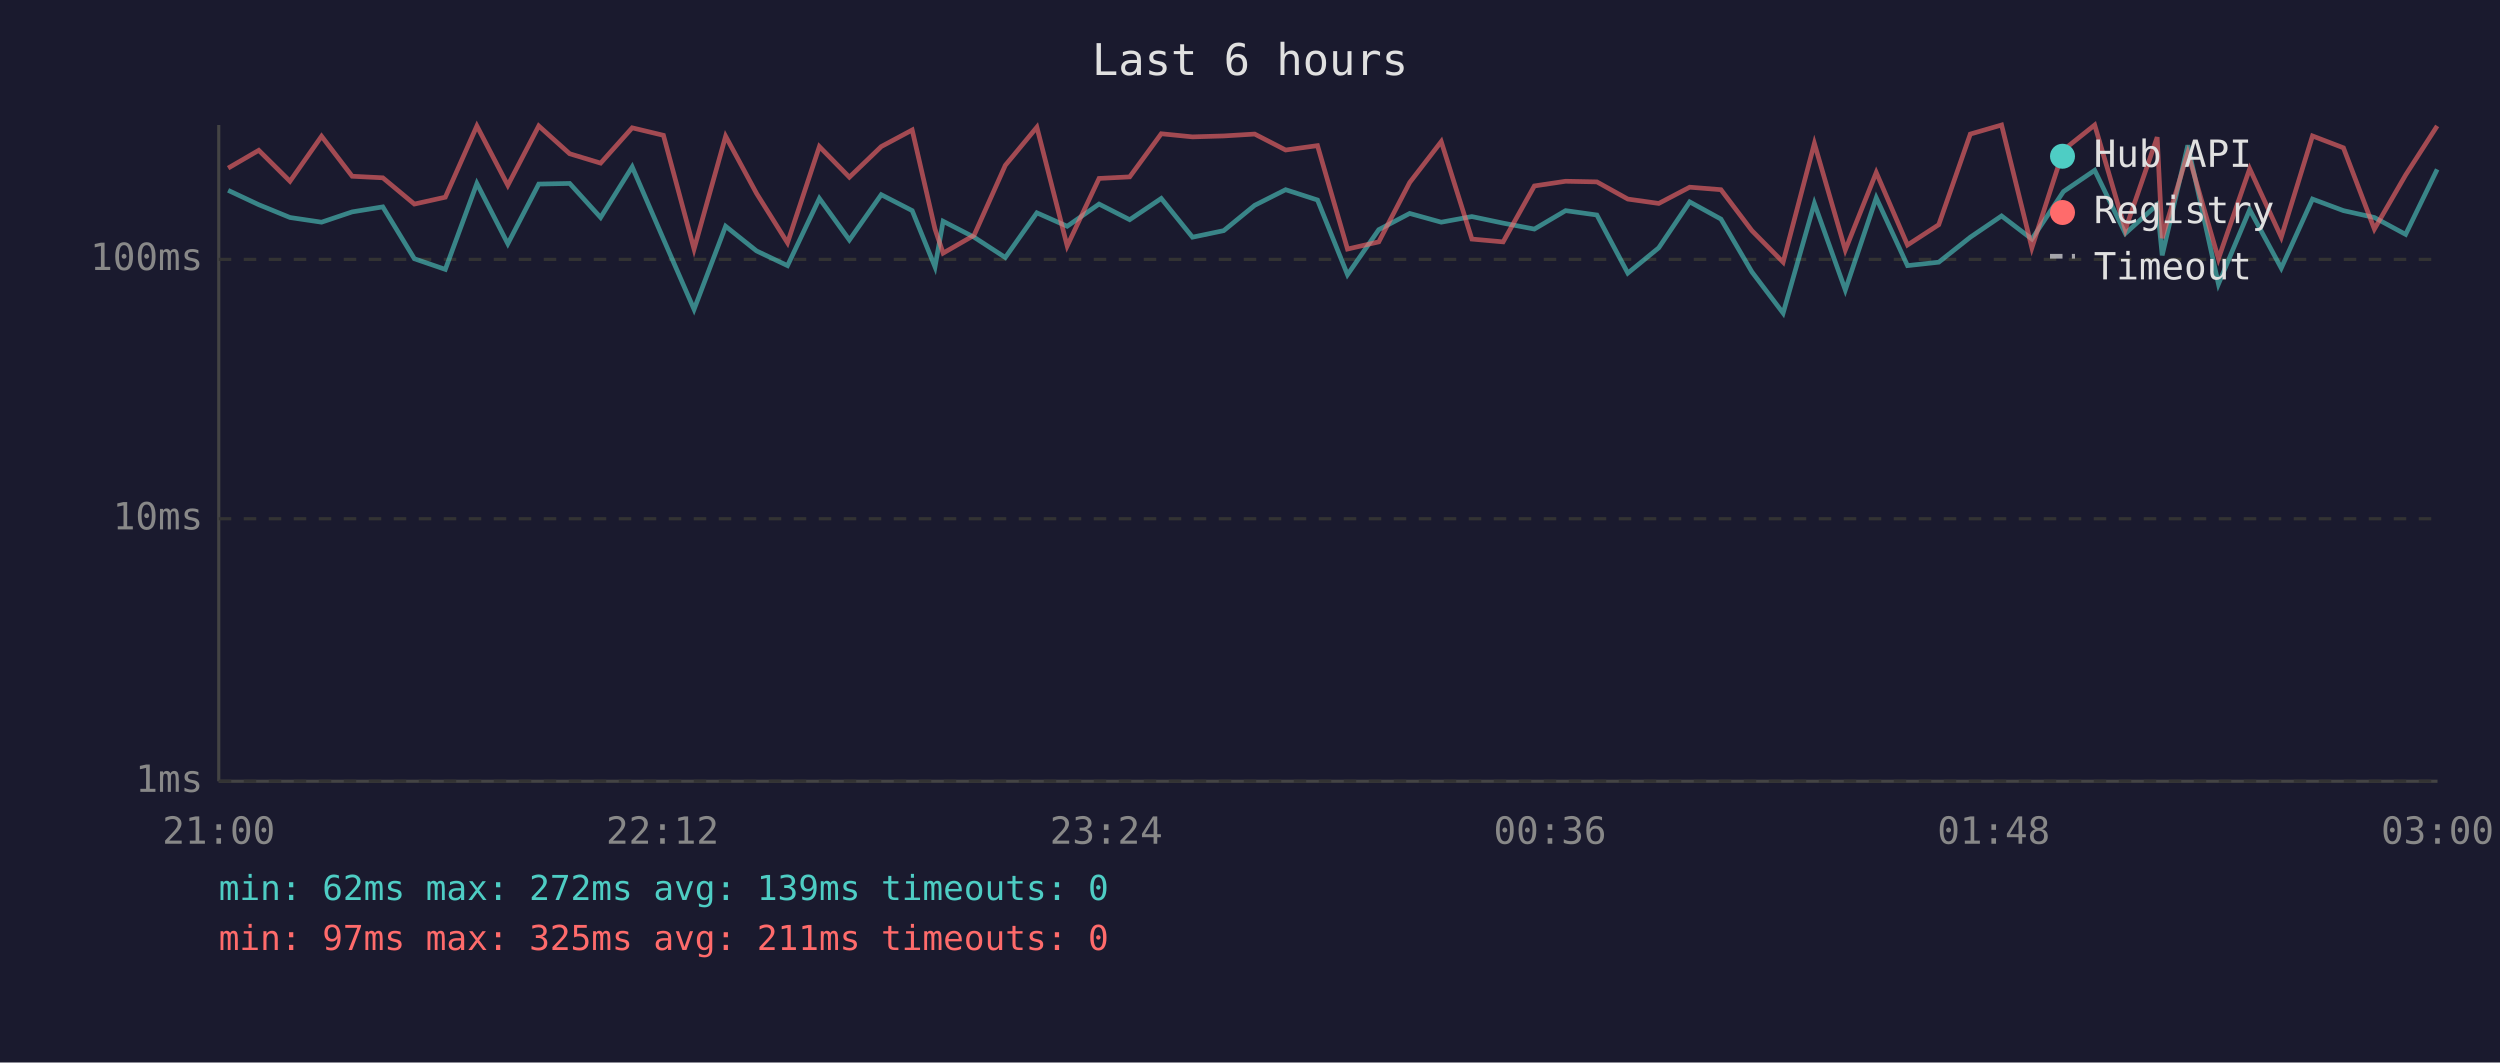
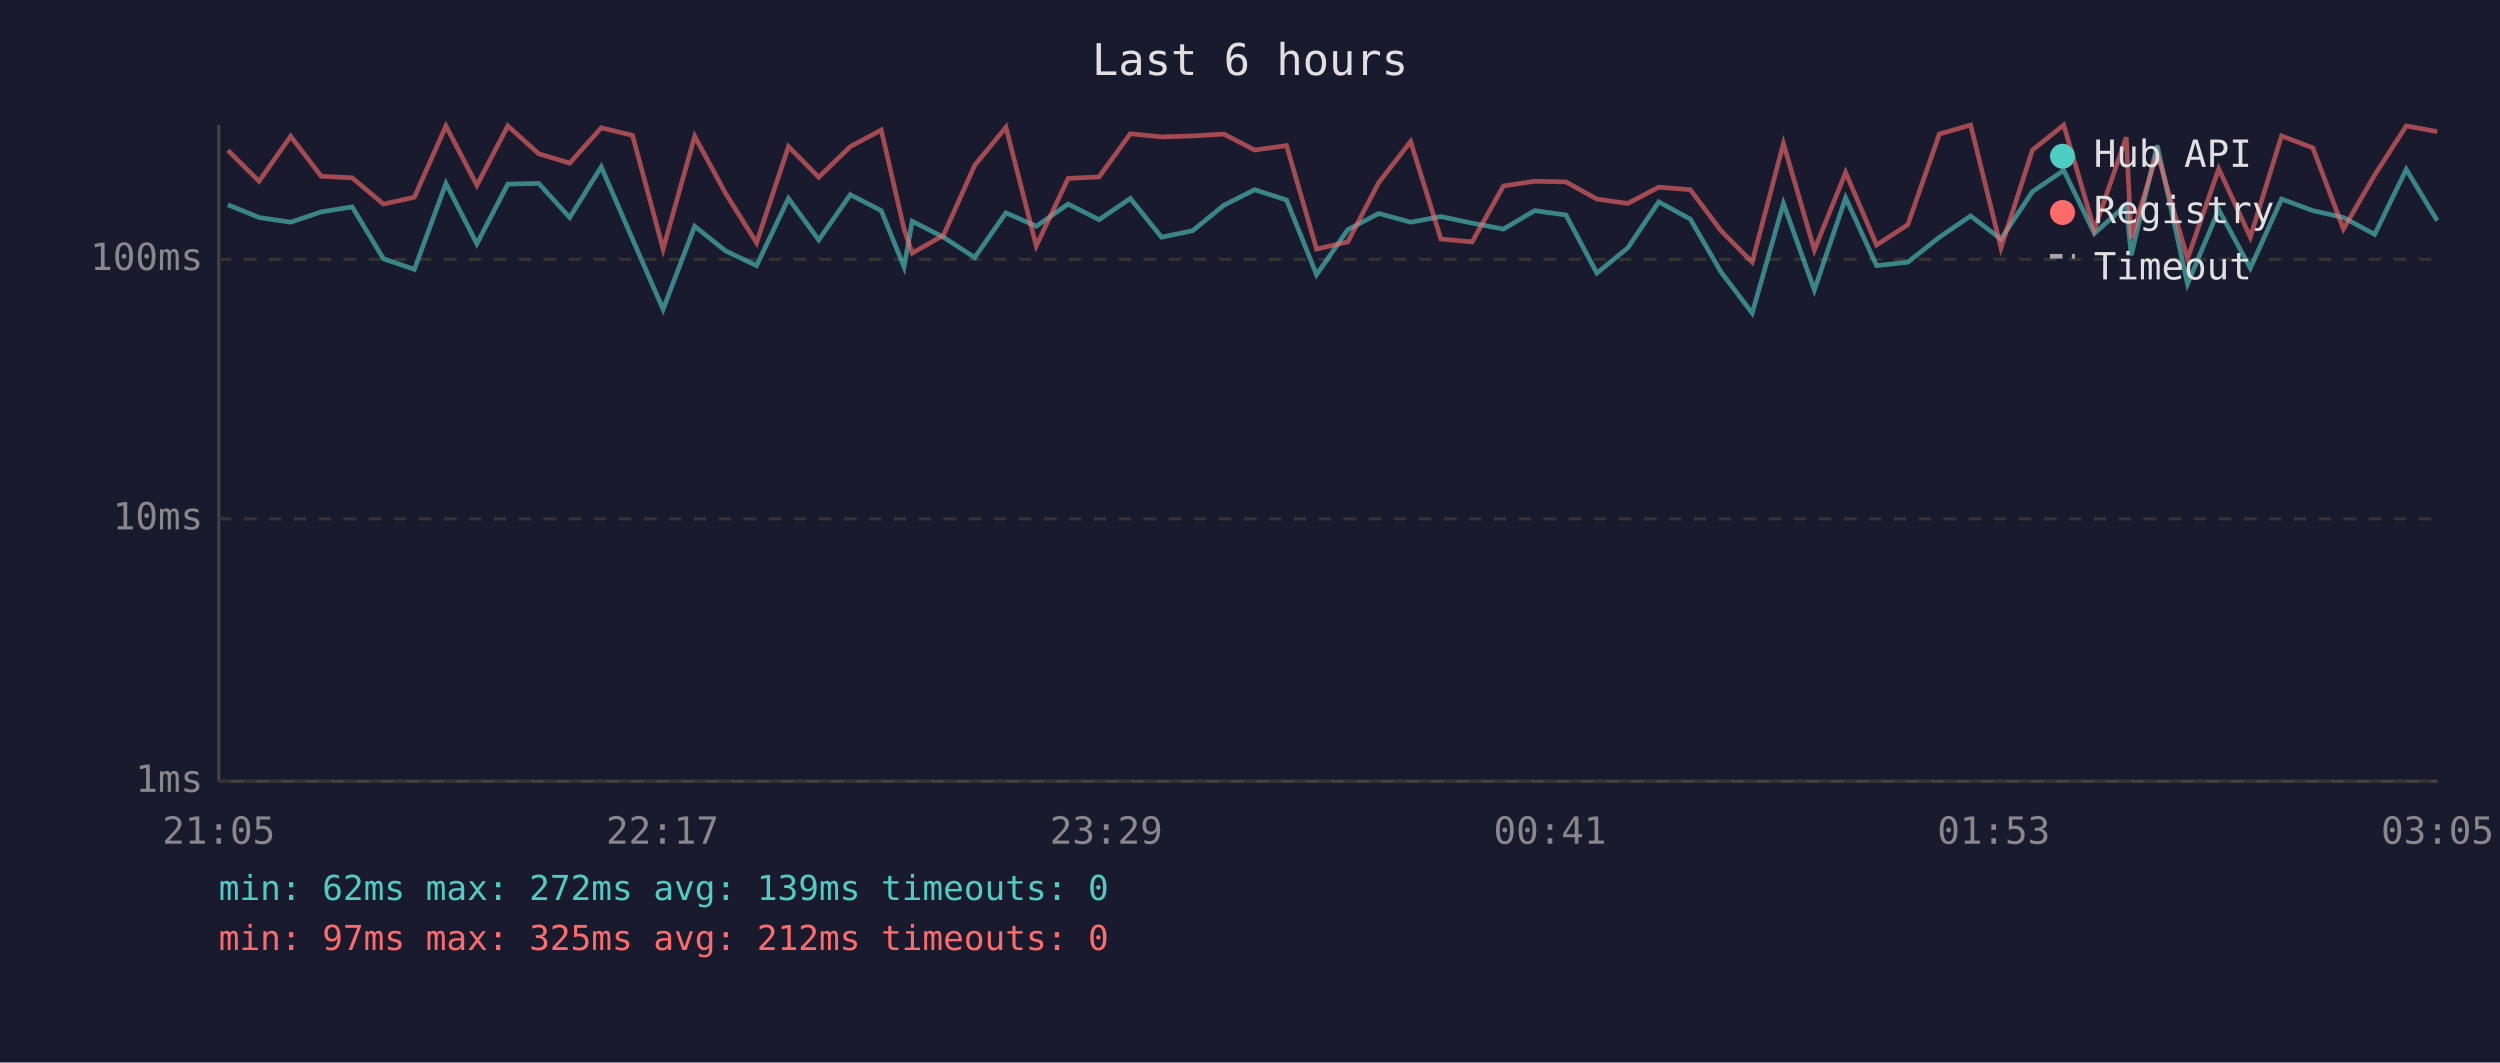
<svg xmlns="http://www.w3.org/2000/svg" viewBox="0 0 800 340" font-family="monospace" font-size="12">
  <rect width="800" height="340" fill="#1a1a2e" />
  <text x="400" y="24" fill="#e0e0e0" font-size="14" text-anchor="middle">Last 6 hours</text>
  <line x1="70" y1="40" x2="70" y2="250" stroke="#444" stroke-width="1" />
  <line x1="70" y1="250" x2="780" y2="250" stroke="#444" stroke-width="1" />
  <line x1="70" y1="250" x2="780" y2="250" stroke="#333" stroke-width="1" stroke-dasharray="4" />
  <text x="65" y="250" fill="#888" text-anchor="end" dominant-baseline="middle">1ms</text>
  <line x1="70" y1="166" x2="780" y2="166" stroke="#333" stroke-width="1" stroke-dasharray="4" />
  <text x="65" y="166" fill="#888" text-anchor="end" dominant-baseline="middle">10ms</text>
  <line x1="70" y1="83" x2="780" y2="83" stroke="#333" stroke-width="1" stroke-dasharray="4" />
  <text x="65" y="83" fill="#888" text-anchor="end" dominant-baseline="middle">100ms</text>
-   <text x="70" y="270" fill="#888" text-anchor="middle">21:00</text>
-   <text x="212" y="270" fill="#888" text-anchor="middle">22:12</text>
-   <text x="354" y="270" fill="#888" text-anchor="middle">23:24</text>
-   <text x="496" y="270" fill="#888" text-anchor="middle">00:36</text>
-   <text x="638" y="270" fill="#888" text-anchor="middle">01:48</text>
-   <text x="780" y="270" fill="#888" text-anchor="middle">03:00</text>
-   <polyline points="73.0,60.9 82.8,65.5 92.8,69.6 102.9,71.1 112.7,67.8 122.5,66.2 132.6,82.8 142.5,86.2 152.6,58.7 162.5,78.0 172.4,58.9 182.3,58.7 192.2,69.6 202.3,53.4 212.3,76.5 222.1,99.0 232.2,72.4 242.1,80.3 252.0,85.0 262.2,63.5 271.8,76.8 282.0,62.3 291.9,67.4 299.2,85.4 301.8,70.8 311.7,75.9 321.7,82.4 331.8,68.1 341.5,72.4 351.7,65.3 361.5,70.3 371.6,63.5 381.6,75.9 391.6,73.8 401.5,65.7 411.4,60.7 421.6,64.0 431.2,87.9 441.2,73.5 451.1,68.3 461.2,71.1 471.0,69.3 481.0,71.4 491.0,73.3 501.0,67.4 511.0,68.8 520.9,87.4 530.8,79.3 540.7,64.6 550.7,70.1 560.6,87.0 570.6,100.2 580.6,65.1 590.5,92.8 600.4,63.3 610.4,85.0 620.4,83.9 630.5,75.9 640.5,69.1 650.2,76.5 660.3,61.3 670.3,54.5 680.1,74.7 690.3,65.5 691.9,81.7 700.1,46.5 709.9,90.9 719.9,67.1 730.0,85.8 740.0,63.7 749.9,67.4 759.8,69.6 769.8,75.0 779.9,54.2" fill="none" stroke="#4ecdc4" stroke-width="1.5" opacity="0.6" />
-   <polyline points="73.0,53.8 82.8,48.1 92.8,58.0 102.9,43.6 112.7,56.4 122.5,56.9 132.6,65.3 142.5,63.1 152.6,40.3 162.5,59.3 172.4,40.3 182.3,49.2 192.2,52.2 202.3,40.9 212.3,43.3 222.1,79.7 232.2,43.6 242.1,61.9 252.0,77.7 262.2,46.9 271.8,56.7 282.0,46.9 291.9,41.6 299.2,73.3 301.8,81.0 311.7,75.3 321.7,52.9 331.8,40.7 341.5,78.7 351.7,57.1 361.5,56.6 371.6,42.8 381.6,43.8 391.6,43.5 401.5,42.9 411.4,48.0 421.6,46.6 431.2,79.7 441.2,77.4 451.1,58.4 461.2,45.3 471.0,76.5 481.0,77.4 491.0,59.5 501.0,58.0 511.0,58.2 520.9,63.7 530.8,65.1 540.7,59.9 550.7,60.7 560.6,73.8 570.6,83.9 580.6,45.9 590.5,80.0 600.4,55.2 610.4,78.4 620.4,71.9 630.5,42.9 640.5,40.0 650.2,79.3 660.3,48.0 670.3,40.0 680.1,73.5 690.3,43.9 691.9,76.2 700.1,48.9 709.9,82.8 719.9,54.0 730.0,75.9 740.0,43.5 749.9,47.3 759.8,73.3 769.8,56.0 779.9,40.3" fill="none" stroke="#ff6b6b" stroke-width="1.5" opacity="0.6" />
+   <text x="70" y="270" fill="#888" text-anchor="middle">21:05</text>
+   <text x="212" y="270" fill="#888" text-anchor="middle">22:17</text>
+   <text x="354" y="270" fill="#888" text-anchor="middle">23:29</text>
+   <text x="496" y="270" fill="#888" text-anchor="middle">00:41</text>
+   <text x="638" y="270" fill="#888" text-anchor="middle">01:53</text>
+   <text x="780" y="270" fill="#888" text-anchor="middle">03:05</text>
+   <polyline points="72.9,65.5 82.9,69.6 93.0,71.1 102.8,67.8 112.7,66.2 122.7,82.8 132.6,86.2 142.7,58.7 152.6,78.0 162.5,58.9 172.4,58.7 182.3,69.6 192.4,53.4 202.4,76.5 212.2,99.0 222.3,72.4 232.2,80.3 242.1,85.0 252.3,63.5 262.0,76.8 272.1,62.3 282.0,67.4 289.3,85.4 291.9,70.8 301.9,75.9 311.9,82.4 321.9,68.1 331.6,72.4 341.8,65.3 351.7,70.3 361.7,63.5 371.7,75.9 381.7,73.8 391.6,65.7 401.5,60.7 411.7,64.0 421.3,87.9 431.3,73.5 441.2,68.3 451.4,71.1 461.1,69.3 471.1,71.4 481.1,73.3 491.1,67.4 501.1,68.8 511.0,87.4 520.9,79.3 530.8,64.6 540.9,70.1 550.7,87.0 560.7,100.2 570.7,65.1 580.6,92.8 590.6,63.3 600.5,85.0 610.5,83.9 620.6,75.9 630.6,69.1 640.3,76.5 650.4,61.3 660.4,54.5 670.2,74.7 680.4,65.5 682.0,81.7 690.3,46.5 700.0,90.9 710.0,67.1 720.1,85.8 730.1,63.7 740.1,67.4 749.9,69.6 759.9,75.0 770.0,54.2 779.9,70.6" fill="none" stroke="#4ecdc4" stroke-width="1.5" opacity="0.6" />
+   <polyline points="72.9,48.1 82.9,58.0 93.0,43.6 102.8,56.4 112.7,56.9 122.7,65.3 132.6,63.1 142.7,40.3 152.6,59.3 162.5,40.3 172.4,49.2 182.3,52.2 192.4,40.9 202.4,43.3 212.2,79.7 222.3,43.6 232.2,61.9 242.1,77.7 252.3,46.9 262.0,56.7 272.1,46.9 282.0,41.6 289.3,73.3 291.9,81.0 301.9,75.3 311.9,52.9 321.9,40.7 331.6,78.7 341.8,57.1 351.7,56.6 361.7,42.8 371.7,43.8 381.7,43.5 391.6,42.9 401.5,48.0 411.7,46.6 421.3,79.7 431.3,77.4 441.2,58.4 451.4,45.3 461.1,76.5 471.1,77.4 481.1,59.5 491.1,58.0 501.1,58.2 511.0,63.7 520.9,65.1 530.8,59.9 540.9,60.7 550.7,73.8 560.7,83.9 570.7,45.9 580.6,80.0 590.6,55.2 600.5,78.4 610.5,71.9 620.6,42.9 630.6,40.0 640.3,79.3 650.4,48.0 660.4,40.0 670.2,73.5 680.4,43.9 682.0,76.2 690.3,48.9 700.0,82.8 710.0,54.0 720.1,75.9 730.1,43.5 740.1,47.3 749.9,73.3 759.9,56.0 770.0,40.3 779.9,42.1" fill="none" stroke="#ff6b6b" stroke-width="1.5" opacity="0.6" />
  <circle cx="660" cy="50" r="4" fill="#4ecdc4" />
  <text x="670" y="50" fill="#e0e0e0" dominant-baseline="middle">Hub API</text>
  <circle cx="660" cy="68" r="4" fill="#ff6b6b" />
  <text x="670" y="68" fill="#e0e0e0" dominant-baseline="middle">Registry</text>
  <line x1="656" y1="82" x2="664" y2="82" stroke="#e0e0e0" stroke-width="1.5" stroke-dasharray="4,3" opacity="0.7" />
  <text x="670" y="86" fill="#e0e0e0" dominant-baseline="middle">Timeout</text>
  <text x="70" y="288" fill="#4ecdc4" font-size="11">min: 62ms  max: 272ms  avg: 139ms  timeouts: 0</text>
-   <text x="70" y="304" fill="#ff6b6b" font-size="11">min: 97ms  max: 325ms  avg: 211ms  timeouts: 0</text>
+   <text x="70" y="304" fill="#ff6b6b" font-size="11">min: 97ms  max: 325ms  avg: 212ms  timeouts: 0</text>
</svg>
